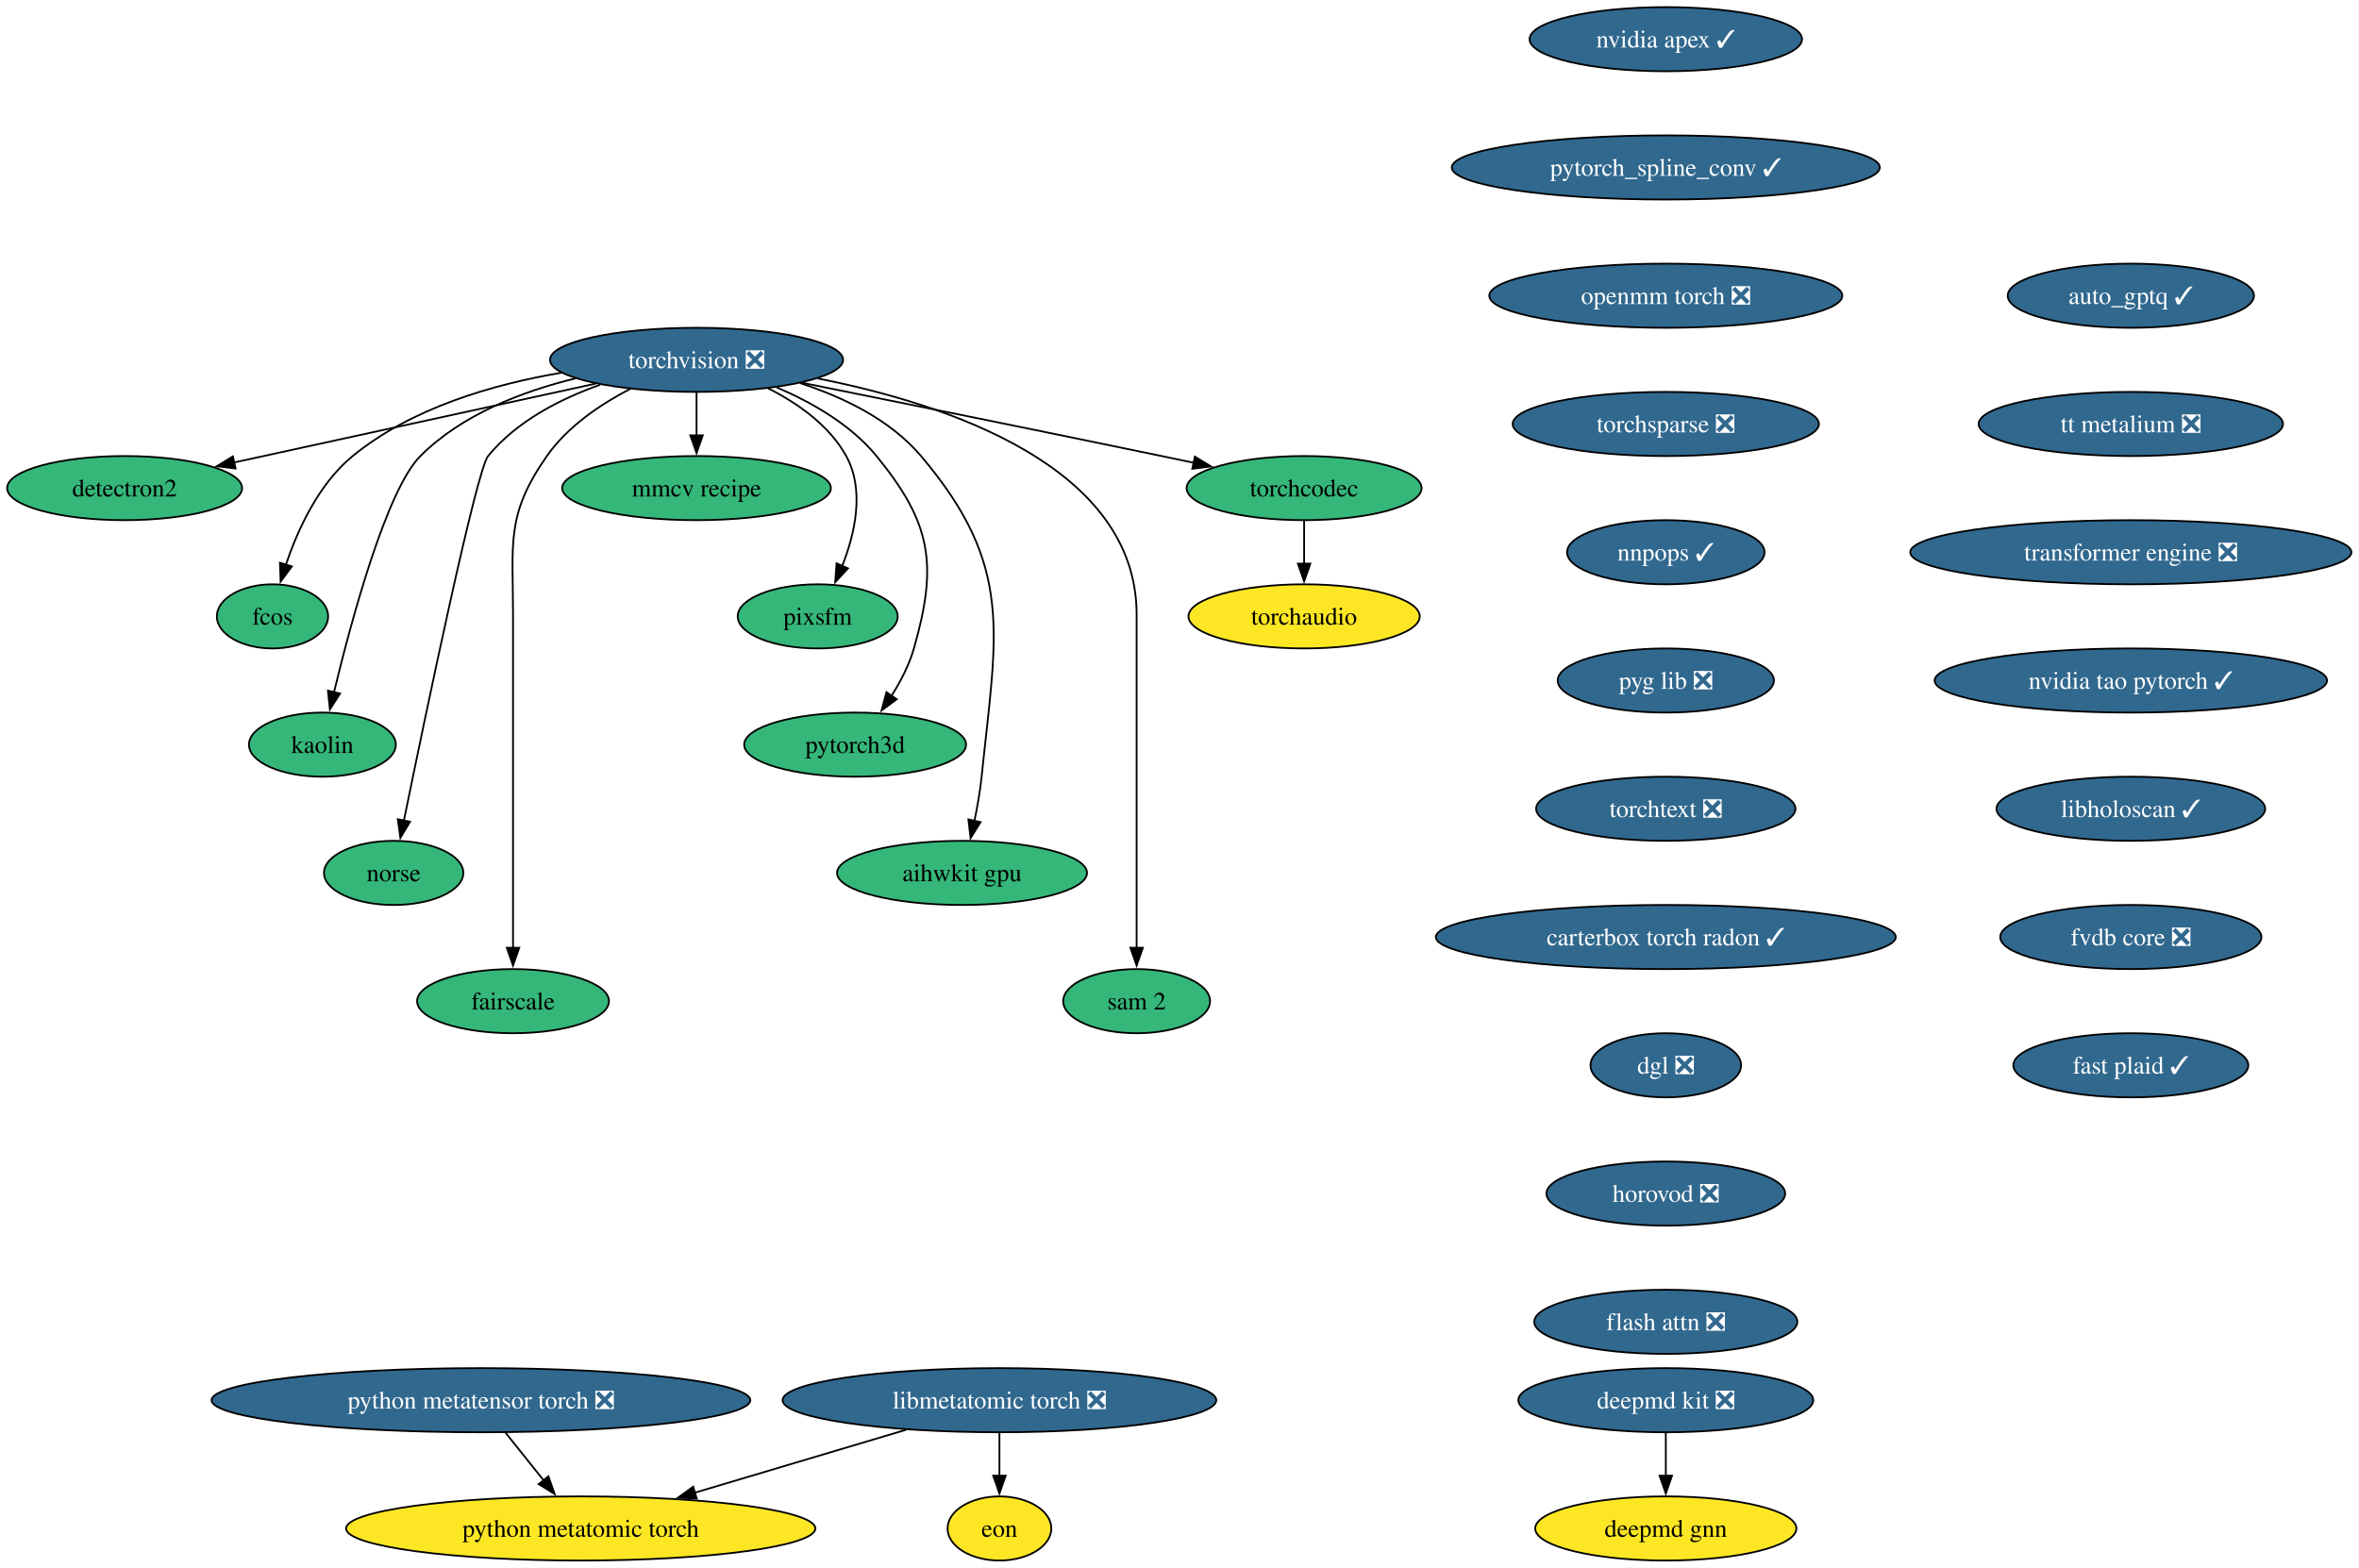
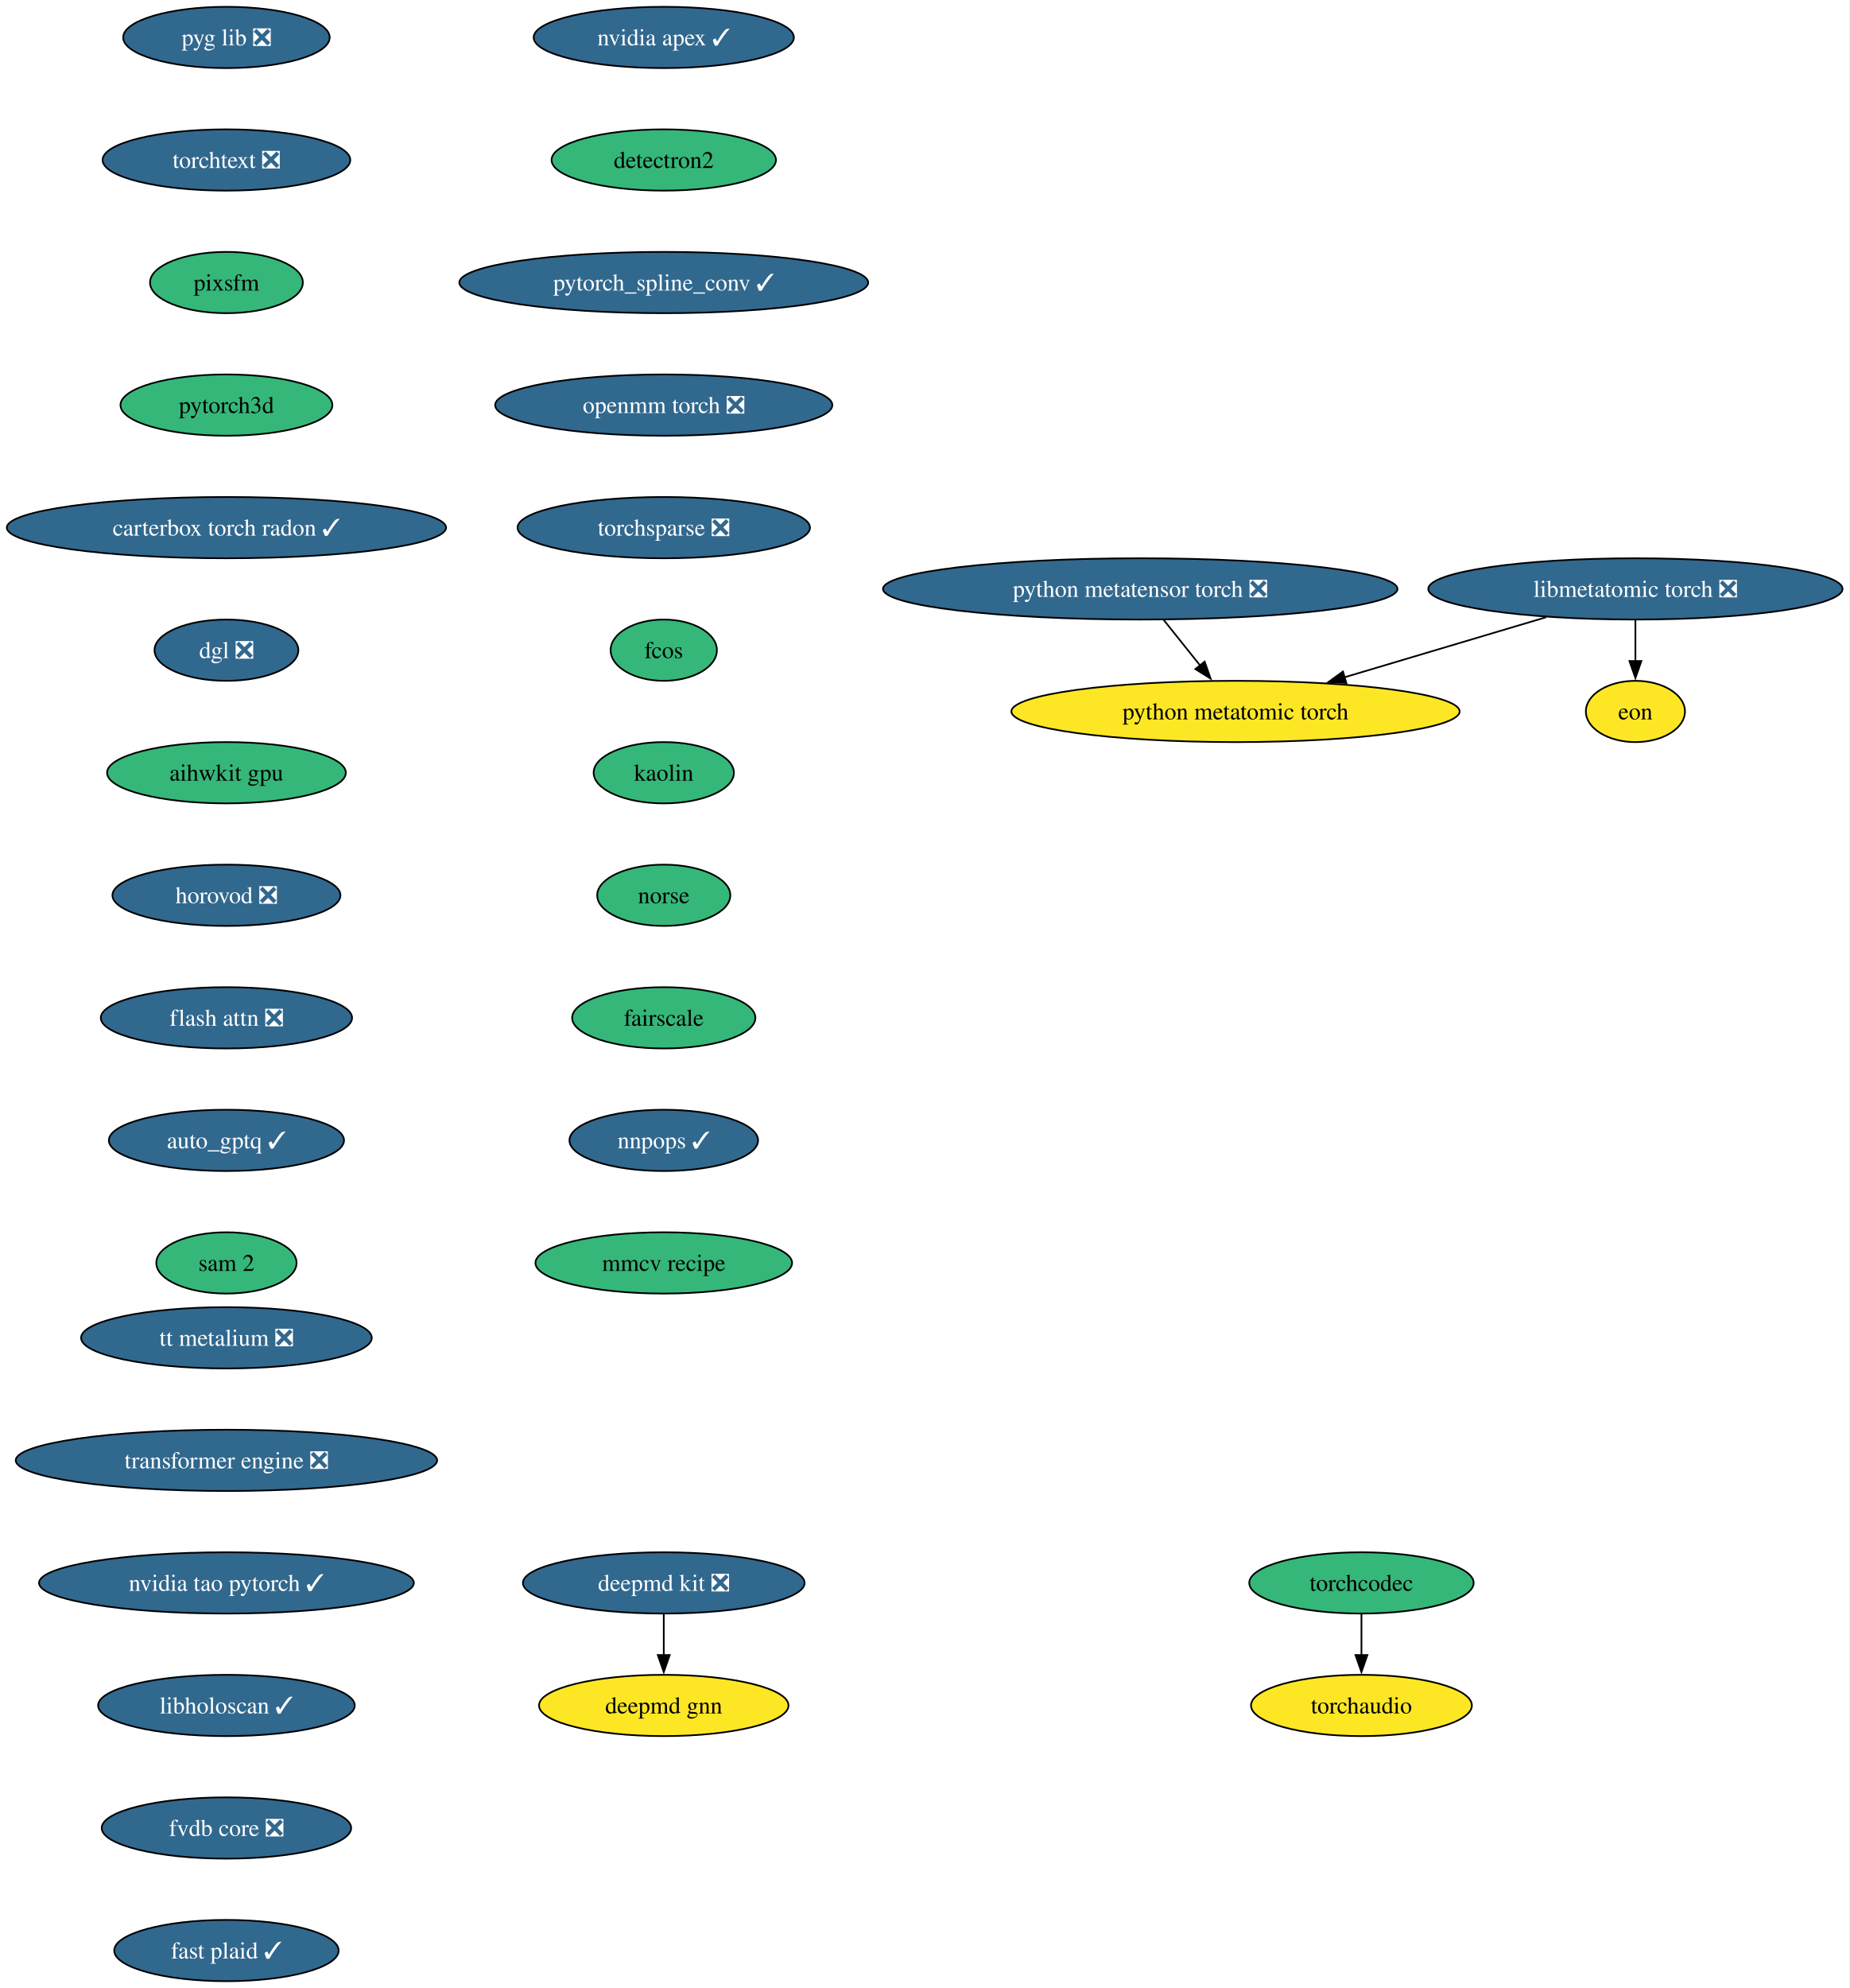
- <svg xmlns="http://www.w3.org/2000/svg" xmlns:xlink="http://www.w3.org/1999/xlink" width="1324pt" height="880pt" viewBox="0.00 0.00 1324.00 880.00">
-   <g id="graph0" class="graph" transform="scale(1 1) rotate(0) translate(4 876)">
-     <polygon fill="white" stroke="none" points="-4,4 -4,-876 1319.75,-876 1319.75,4 -4,4" />
+ <svg xmlns="http://www.w3.org/2000/svg" xmlns:xlink="http://www.w3.org/1999/xlink" width="1087pt" height="1168pt" viewBox="0.00 0.00 1087.00 1168.00">
+   <g id="graph0" class="graph" transform="scale(1 1) rotate(0) translate(4 1164)">
+     <polygon fill="white" stroke="none" points="-4,4 -4,-1164 1082.78,-1164 1082.78,4 -4,4" />
    <g id="node1" class="node">
      <g id="a_node1">
-         <a xlink:href="https://github.com/conda-forge/torchvision-feedstock/pull/161" xlink:title="torchvision ❎">
-           <ellipse fill="#31688e" stroke="black" cx="386.94" cy="-674" rx="82.25" ry="18" />
-           <text xml:space="preserve" text-anchor="middle" x="386.94" y="-669.33" font-family="Times,serif" font-size="14.00" fill="white">torchvision ❎</text>
+         <a xlink:href="https://github.com/conda-forge/deepmd-kit-feedstock/pull/135" xlink:title="deepmd kit ❎">
+           <ellipse fill="#31688e" stroke="black" cx="386.07" cy="-234" rx="82.77" ry="18" />
+           <text xml:space="preserve" text-anchor="middle" x="386.07" y="-229.32" font-family="Times,serif" font-size="14.00" fill="white">deepmd kit ❎</text>
        </a>
      </g>
    </g>
    <g id="node2" class="node">
      <g id="a_node2">
-         <a xlink:href="https://github.com/conda-forge/detectron2-feedstock" xlink:title="detectron2">
-           <ellipse fill="#35b779" stroke="black" cx="65.94" cy="-602" rx="65.94" ry="18" />
-           <text xml:space="preserve" text-anchor="middle" x="65.94" y="-597.33" font-family="Times,serif" font-size="14.00">detectron2</text>
+         <a xlink:href="https://github.com/conda-forge/deepmd-gnn-feedstock" xlink:title="deepmd gnn">
+           <ellipse fill="#fde725" stroke="black" cx="386.07" cy="-162" rx="73.3" ry="18" />
+           <text xml:space="preserve" text-anchor="middle" x="386.07" y="-157.32" font-family="Times,serif" font-size="14.00">deepmd gnn</text>
        </a>
      </g>
    </g>
    <g id="edge1" class="edge">
-       <path fill="none" stroke="black" d="M330.29,-660.65C273.31,-648.22 185.72,-629.12 127.16,-616.35" />
-       <polygon fill="black" stroke="black" points="128.21,-613 117.7,-614.29 126.72,-619.84 128.21,-613" />
+       <path fill="none" stroke="black" d="M386.07,-215.7C386.07,-208.41 386.07,-199.73 386.07,-191.54" />
+       <polygon fill="black" stroke="black" points="389.57,-191.62 386.07,-181.62 382.57,-191.62 389.57,-191.62" />
    </g>
    <g id="node3" class="node">
      <g id="a_node3">
-         <a xlink:href="https://github.com/conda-forge/fcos-feedstock" xlink:title="fcos">
-           <ellipse fill="#35b779" stroke="black" cx="148.94" cy="-530" rx="31.22" ry="18" />
-           <text xml:space="preserve" text-anchor="middle" x="148.94" y="-525.33" font-family="Times,serif" font-size="14.00">fcos</text>
-         </a>
-       </g>
-     </g>
-     <g id="edge2" class="edge">
-       <path fill="none" stroke="black" d="M311.11,-666.77C272.5,-660.23 226.89,-646.94 193.94,-620 174.89,-604.43 163.12,-578.72 156.42,-558.93" />
-       <polygon fill="black" stroke="black" points="159.81,-558.03 153.5,-549.52 153.13,-560.11 159.81,-558.03" />
+         <a xlink:href="https://github.com/conda-forge/nvidia-apex-feedstock/pull/70" xlink:title="nvidia apex ✓">
+           <ellipse fill="#31688e" stroke="black" cx="386.07" cy="-1142" rx="76.46" ry="18" />
+           <text xml:space="preserve" text-anchor="middle" x="386.07" y="-1137.33" font-family="Times,serif" font-size="14.00" fill="white">nvidia apex ✓</text>
+         </a>
+       </g>
    </g>
    <g id="node4" class="node">
      <g id="a_node4">
-         <a xlink:href="https://github.com/conda-forge/kaolin-feedstock" xlink:title="kaolin">
-           <ellipse fill="#35b779" stroke="black" cx="176.94" cy="-458" rx="41.21" ry="18" />
-           <text xml:space="preserve" text-anchor="middle" x="176.94" y="-453.32" font-family="Times,serif" font-size="14.00">kaolin</text>
-         </a>
-       </g>
-     </g>
-     <g id="edge3" class="edge">
-       <path fill="none" stroke="black" d="M319.11,-663.62C288.98,-656.29 255.16,-643.23 231.94,-620 213.03,-601.08 193.34,-528.34 183.45,-487.41" />
-       <polygon fill="black" stroke="black" points="186.88,-486.69 181.16,-477.77 180.07,-488.31 186.88,-486.69" />
+         <a xlink:href="https://github.com/conda-forge/detectron2-feedstock" xlink:title="detectron2">
+           <ellipse fill="#35b779" stroke="black" cx="386.07" cy="-1070" rx="65.94" ry="18" />
+           <text xml:space="preserve" text-anchor="middle" x="386.07" y="-1065.33" font-family="Times,serif" font-size="14.00">detectron2</text>
+         </a>
+       </g>
    </g>
    <g id="node5" class="node">
      <g id="a_node5">
-         <a xlink:href="https://github.com/conda-forge/norse-feedstock" xlink:title="norse">
-           <ellipse fill="#35b779" stroke="black" cx="216.94" cy="-386" rx="39.11" ry="18" />
-           <text xml:space="preserve" text-anchor="middle" x="216.94" y="-381.32" font-family="Times,serif" font-size="14.00">norse</text>
-         </a>
-       </g>
-     </g>
-     <g id="edge4" class="edge">
-       <path fill="none" stroke="black" d="M332.82,-660.03C310.32,-652.02 285.8,-639.43 269.94,-620 263.41,-612 234.94,-475.35 222.64,-415.12" />
-       <polygon fill="black" stroke="black" points="226.13,-414.74 220.71,-405.64 219.28,-416.14 226.13,-414.74" />
+         <a xlink:href="https://github.com/conda-forge/pytorch_spline_conv-feedstock/pull/53" xlink:title="pytorch_spline_conv ✓">
+           <ellipse fill="#31688e" stroke="black" cx="386.07" cy="-998" rx="120.13" ry="18" />
+           <text xml:space="preserve" text-anchor="middle" x="386.07" y="-993.33" font-family="Times,serif" font-size="14.00" fill="white">pytorch_spline_conv ✓</text>
+         </a>
+       </g>
    </g>
    <g id="node6" class="node">
      <g id="a_node6">
-         <a xlink:href="https://github.com/conda-forge/fairscale-feedstock" xlink:title="fairscale">
-           <ellipse fill="#35b779" stroke="black" cx="283.94" cy="-314" rx="53.84" ry="18" />
-           <text xml:space="preserve" text-anchor="middle" x="283.94" y="-309.32" font-family="Times,serif" font-size="14.00">fairscale</text>
-         </a>
-       </g>
-     </g>
-     <g id="edge5" class="edge">
-       <path fill="none" stroke="black" d="M349.75,-657.73C333.02,-649.04 314.48,-636.55 302.94,-620 279.8,-586.83 283.94,-571.45 283.94,-531 283.94,-531 283.94,-531 283.94,-457 283.94,-417.74 283.94,-372.38 283.94,-343.69" />
-       <polygon fill="black" stroke="black" points="287.44,-344 283.94,-334 280.44,-344 287.44,-344" />
+         <a xlink:href="https://github.com/conda-forge/openmm-torch-feedstock/pull/78" xlink:title="openmm torch ❎">
+           <ellipse fill="#31688e" stroke="black" cx="386.07" cy="-926" rx="99.08" ry="18" />
+           <text xml:space="preserve" text-anchor="middle" x="386.07" y="-921.33" font-family="Times,serif" font-size="14.00" fill="white">openmm torch ❎</text>
+         </a>
+       </g>
    </g>
    <g id="node7" class="node">
      <g id="a_node7">
-         <a xlink:href="https://github.com/conda-forge/mmcv-recipe-feedstock" xlink:title="mmcv recipe">
-           <ellipse fill="#35b779" stroke="black" cx="386.94" cy="-602" rx="75.41" ry="18" />
-           <text xml:space="preserve" text-anchor="middle" x="386.94" y="-597.33" font-family="Times,serif" font-size="14.00">mmcv recipe</text>
-         </a>
-       </g>
-     </g>
-     <g id="edge6" class="edge">
-       <path fill="none" stroke="black" d="M386.94,-655.7C386.94,-648.41 386.94,-639.73 386.94,-631.54" />
-       <polygon fill="black" stroke="black" points="390.44,-631.62 386.94,-621.62 383.44,-631.62 390.44,-631.62" />
+         <a xlink:href="https://github.com/conda-forge/torchsparse-feedstock/pull/49" xlink:title="torchsparse ❎">
+           <ellipse fill="#31688e" stroke="black" cx="386.07" cy="-854" rx="85.93" ry="18" />
+           <text xml:space="preserve" text-anchor="middle" x="386.07" y="-849.33" font-family="Times,serif" font-size="14.00" fill="white">torchsparse ❎</text>
+         </a>
+       </g>
    </g>
    <g id="node8" class="node">
      <g id="a_node8">
-         <a xlink:href="https://github.com/conda-forge/pixsfm-feedstock" xlink:title="pixsfm">
-           <ellipse fill="#35b779" stroke="black" cx="454.94" cy="-530" rx="44.9" ry="18" />
-           <text xml:space="preserve" text-anchor="middle" x="454.94" y="-525.33" font-family="Times,serif" font-size="14.00">pixsfm</text>
-         </a>
-       </g>
-     </g>
-     <g id="edge7" class="edge">
-       <path fill="none" stroke="black" d="M427.04,-658.06C443.75,-649.61 461.45,-637.21 470.94,-620 481.41,-601.01 475.92,-576.61 468.65,-558.16" />
-       <polygon fill="black" stroke="black" points="471.95,-556.96 464.75,-549.19 465.53,-559.76 471.95,-556.96" />
+         <a xlink:href="https://github.com/conda-forge/fcos-feedstock" xlink:title="fcos">
+           <ellipse fill="#35b779" stroke="black" cx="386.07" cy="-782" rx="31.22" ry="18" />
+           <text xml:space="preserve" text-anchor="middle" x="386.07" y="-777.33" font-family="Times,serif" font-size="14.00">fcos</text>
+         </a>
+       </g>
    </g>
    <g id="node9" class="node">
      <g id="a_node9">
-         <a xlink:href="https://github.com/conda-forge/pytorch3d-feedstock" xlink:title="pytorch3d">
-           <ellipse fill="#35b779" stroke="black" cx="475.94" cy="-458" rx="62.26" ry="18" />
-           <text xml:space="preserve" text-anchor="middle" x="475.94" y="-453.32" font-family="Times,serif" font-size="14.00">pytorch3d</text>
-         </a>
-       </g>
-     </g>
-     <g id="edge8" class="edge">
-       <path fill="none" stroke="black" d="M431.98,-658.52C451.67,-650.11 473.52,-637.63 487.94,-620 518.9,-582.15 522.38,-559.02 508.94,-512 506.27,-502.66 501.43,-493.37 496.26,-485.24" />
-       <polygon fill="black" stroke="black" points="499.31,-483.49 490.78,-477.21 493.53,-487.44 499.31,-483.49" />
+         <a xlink:href="https://github.com/conda-forge/kaolin-feedstock" xlink:title="kaolin">
+           <ellipse fill="#35b779" stroke="black" cx="386.07" cy="-710" rx="41.21" ry="18" />
+           <text xml:space="preserve" text-anchor="middle" x="386.07" y="-705.33" font-family="Times,serif" font-size="14.00">kaolin</text>
+         </a>
+       </g>
    </g>
    <g id="node10" class="node">
      <g id="a_node10">
-         <a xlink:href="https://github.com/conda-forge/aihwkit-gpu-feedstock" xlink:title="aihwkit gpu">
-           <ellipse fill="#35b779" stroke="black" cx="535.94" cy="-386" rx="70.15" ry="18" />
-           <text xml:space="preserve" text-anchor="middle" x="535.94" y="-381.32" font-family="Times,serif" font-size="14.00">aihwkit gpu</text>
-         </a>
-       </g>
-     </g>
-     <g id="edge9" class="edge">
-       <path fill="none" stroke="black" d="M445.07,-660.92C469.27,-653.08 495.69,-640.38 512.94,-620 565.53,-557.85 555.26,-520.99 546.94,-440 546.1,-431.83 544.55,-423.07 542.88,-415.07" />
-       <polygon fill="black" stroke="black" points="546.34,-414.51 540.74,-405.52 539.51,-416.05 546.34,-414.51" />
+         <a xlink:href="https://github.com/conda-forge/norse-feedstock" xlink:title="norse">
+           <ellipse fill="#35b779" stroke="black" cx="386.07" cy="-638" rx="39.11" ry="18" />
+           <text xml:space="preserve" text-anchor="middle" x="386.07" y="-633.33" font-family="Times,serif" font-size="14.00">norse</text>
+         </a>
+       </g>
    </g>
    <g id="node11" class="node">
      <g id="a_node11">
-         <a xlink:href="https://github.com/conda-forge/sam-2-feedstock" xlink:title="sam 2">
-           <ellipse fill="#35b779" stroke="black" cx="633.94" cy="-314" rx="41.21" ry="18" />
-           <text xml:space="preserve" text-anchor="middle" x="633.94" y="-309.32" font-family="Times,serif" font-size="14.00">sam 2</text>
-         </a>
-       </g>
-     </g>
-     <g id="edge10" class="edge">
-       <path fill="none" stroke="black" d="M455.09,-663.53C528.2,-649.07 633.94,-613.85 633.94,-531 633.94,-531 633.94,-531 633.94,-457 633.94,-417.74 633.94,-372.38 633.94,-343.69" />
-       <polygon fill="black" stroke="black" points="637.44,-344 633.94,-334 630.44,-344 637.44,-344" />
+         <a xlink:href="https://github.com/conda-forge/fairscale-feedstock" xlink:title="fairscale">
+           <ellipse fill="#35b779" stroke="black" cx="386.07" cy="-566" rx="53.84" ry="18" />
+           <text xml:space="preserve" text-anchor="middle" x="386.07" y="-561.33" font-family="Times,serif" font-size="14.00">fairscale</text>
+         </a>
+       </g>
    </g>
    <g id="node12" class="node">
      <g id="a_node12">
-         <a xlink:href="https://github.com/conda-forge/torchcodec-feedstock" xlink:title="torchcodec">
-           <ellipse fill="#35b779" stroke="black" cx="727.94" cy="-602" rx="65.94" ry="18" />
-           <text xml:space="preserve" text-anchor="middle" x="727.94" y="-597.33" font-family="Times,serif" font-size="14.00">torchcodec</text>
-         </a>
-       </g>
-     </g>
-     <g id="edge11" class="edge">
-       <path fill="none" stroke="black" d="M446.06,-661.15C498.98,-650.51 578.68,-634.39 647.94,-620 653.85,-618.77 660,-617.48 666.15,-616.19" />
-       <polygon fill="black" stroke="black" points="666.63,-619.66 675.69,-614.17 665.18,-612.82 666.63,-619.66" />
+         <a xlink:href="https://github.com/conda-forge/nnpops-feedstock/pull/58" xlink:title="nnpops ✓">
+           <ellipse fill="#31688e" stroke="black" cx="386.07" cy="-494" rx="55.42" ry="18" />
+           <text xml:space="preserve" text-anchor="middle" x="386.07" y="-489.32" font-family="Times,serif" font-size="14.00" fill="white">nnpops ✓</text>
+         </a>
+       </g>
    </g>
    <g id="node13" class="node">
      <g id="a_node13">
-         <a xlink:href="https://github.com/conda-forge/torchaudio-feedstock" xlink:title="torchaudio">
-           <ellipse fill="#fde725" stroke="black" cx="727.94" cy="-530" rx="64.89" ry="18" />
-           <text xml:space="preserve" text-anchor="middle" x="727.94" y="-525.33" font-family="Times,serif" font-size="14.00">torchaudio</text>
-         </a>
-       </g>
-     </g>
-     <g id="edge12" class="edge">
-       <path fill="none" stroke="black" d="M727.94,-583.7C727.94,-576.41 727.94,-567.73 727.94,-559.54" />
-       <polygon fill="black" stroke="black" points="731.44,-559.62 727.94,-549.62 724.44,-559.62 731.44,-559.62" />
+         <a xlink:href="https://github.com/conda-forge/mmcv-recipe-feedstock" xlink:title="mmcv recipe">
+           <ellipse fill="#35b779" stroke="black" cx="386.07" cy="-422" rx="75.41" ry="18" />
+           <text xml:space="preserve" text-anchor="middle" x="386.07" y="-417.32" font-family="Times,serif" font-size="14.00">mmcv recipe</text>
+         </a>
+       </g>
    </g>
    <g id="node14" class="node">
      <g id="a_node14">
-         <a xlink:href="https://github.com/conda-forge/deepmd-kit-feedstock/pull/135" xlink:title="deepmd kit ❎">
-           <ellipse fill="#31688e" stroke="black" cx="930.94" cy="-90" rx="82.77" ry="18" />
-           <text xml:space="preserve" text-anchor="middle" x="930.94" y="-85.33" font-family="Times,serif" font-size="14.00" fill="white">deepmd kit ❎</text>
+         <a xlink:href="https://github.com/conda-forge/pyg-lib-feedstock/pull/54" xlink:title="pyg lib ❎">
+           <ellipse fill="#31688e" stroke="black" cx="129.07" cy="-1142" rx="60.68" ry="18" />
+           <text xml:space="preserve" text-anchor="middle" x="129.07" y="-1137.33" font-family="Times,serif" font-size="14.00" fill="white">pyg lib ❎</text>
        </a>
      </g>
    </g>
    <g id="node15" class="node">
      <g id="a_node15">
-         <a xlink:href="https://github.com/conda-forge/deepmd-gnn-feedstock" xlink:title="deepmd gnn">
-           <ellipse fill="#fde725" stroke="black" cx="930.94" cy="-18" rx="73.3" ry="18" />
-           <text xml:space="preserve" text-anchor="middle" x="930.94" y="-13.32" font-family="Times,serif" font-size="14.00">deepmd gnn</text>
-         </a>
-       </g>
-     </g>
-     <g id="edge13" class="edge">
-       <path fill="none" stroke="black" d="M930.94,-71.7C930.94,-64.41 930.94,-55.73 930.94,-47.54" />
-       <polygon fill="black" stroke="black" points="934.44,-47.62 930.94,-37.62 927.44,-47.62 934.44,-47.62" />
+         <a xlink:href="https://github.com/conda-forge/torchtext-feedstock/pull/41" xlink:title="torchtext ❎">
+           <ellipse fill="#31688e" stroke="black" cx="129.07" cy="-1070" rx="72.78" ry="18" />
+           <text xml:space="preserve" text-anchor="middle" x="129.07" y="-1065.33" font-family="Times,serif" font-size="14.00" fill="white">torchtext ❎</text>
+         </a>
+       </g>
    </g>
    <g id="node16" class="node">
      <g id="a_node16">
-         <a xlink:href="https://github.com/conda-forge/nvidia-apex-feedstock/pull/70" xlink:title="nvidia apex ✓">
-           <ellipse fill="#31688e" stroke="black" cx="930.94" cy="-854" rx="76.46" ry="18" />
-           <text xml:space="preserve" text-anchor="middle" x="930.94" y="-849.33" font-family="Times,serif" font-size="14.00" fill="white">nvidia apex ✓</text>
+         <a xlink:href="https://github.com/conda-forge/pixsfm-feedstock" xlink:title="pixsfm">
+           <ellipse fill="#35b779" stroke="black" cx="129.07" cy="-998" rx="44.9" ry="18" />
+           <text xml:space="preserve" text-anchor="middle" x="129.07" y="-993.33" font-family="Times,serif" font-size="14.00">pixsfm</text>
        </a>
      </g>
    </g>
    <g id="node17" class="node">
      <g id="a_node17">
-         <a xlink:href="https://github.com/conda-forge/pytorch_spline_conv-feedstock/pull/53" xlink:title="pytorch_spline_conv ✓">
-           <ellipse fill="#31688e" stroke="black" cx="930.94" cy="-782" rx="120.13" ry="18" />
-           <text xml:space="preserve" text-anchor="middle" x="930.94" y="-777.33" font-family="Times,serif" font-size="14.00" fill="white">pytorch_spline_conv ✓</text>
+         <a xlink:href="https://github.com/conda-forge/pytorch3d-feedstock" xlink:title="pytorch3d">
+           <ellipse fill="#35b779" stroke="black" cx="129.07" cy="-926" rx="62.26" ry="18" />
+           <text xml:space="preserve" text-anchor="middle" x="129.07" y="-921.33" font-family="Times,serif" font-size="14.00">pytorch3d</text>
        </a>
      </g>
    </g>
    <g id="node18" class="node">
      <g id="a_node18">
-         <a xlink:href="https://github.com/conda-forge/openmm-torch-feedstock/pull/78" xlink:title="openmm torch ❎">
-           <ellipse fill="#31688e" stroke="black" cx="930.94" cy="-710" rx="99.08" ry="18" />
-           <text xml:space="preserve" text-anchor="middle" x="930.94" y="-705.33" font-family="Times,serif" font-size="14.00" fill="white">openmm torch ❎</text>
+         <a xlink:href="https://github.com/conda-forge/carterbox-torch-radon-feedstock/pull/30" xlink:title="carterbox torch radon ✓">
+           <ellipse fill="#31688e" stroke="black" cx="129.07" cy="-854" rx="129.07" ry="18" />
+           <text xml:space="preserve" text-anchor="middle" x="129.07" y="-849.33" font-family="Times,serif" font-size="14.00" fill="white">carterbox torch radon ✓</text>
        </a>
      </g>
    </g>
    <g id="node19" class="node">
      <g id="a_node19">
-         <a xlink:href="https://github.com/conda-forge/torchsparse-feedstock/pull/49" xlink:title="torchsparse ❎">
-           <ellipse fill="#31688e" stroke="black" cx="930.94" cy="-638" rx="85.93" ry="18" />
-           <text xml:space="preserve" text-anchor="middle" x="930.94" y="-633.33" font-family="Times,serif" font-size="14.00" fill="white">torchsparse ❎</text>
+         <a xlink:href="https://github.com/conda-forge/dgl-feedstock/pull/68" xlink:title="dgl ❎">
+           <ellipse fill="#31688e" stroke="black" cx="129.07" cy="-782" rx="42.26" ry="18" />
+           <text xml:space="preserve" text-anchor="middle" x="129.07" y="-777.33" font-family="Times,serif" font-size="14.00" fill="white">dgl ❎</text>
        </a>
      </g>
    </g>
    <g id="node20" class="node">
      <g id="a_node20">
-         <a xlink:href="https://github.com/conda-forge/nnpops-feedstock/pull/58" xlink:title="nnpops ✓">
-           <ellipse fill="#31688e" stroke="black" cx="930.94" cy="-566" rx="55.42" ry="18" />
-           <text xml:space="preserve" text-anchor="middle" x="930.94" y="-561.33" font-family="Times,serif" font-size="14.00" fill="white">nnpops ✓</text>
+         <a xlink:href="https://github.com/conda-forge/aihwkit-gpu-feedstock" xlink:title="aihwkit gpu">
+           <ellipse fill="#35b779" stroke="black" cx="129.07" cy="-710" rx="70.15" ry="18" />
+           <text xml:space="preserve" text-anchor="middle" x="129.07" y="-705.33" font-family="Times,serif" font-size="14.00">aihwkit gpu</text>
        </a>
      </g>
    </g>
    <g id="node21" class="node">
      <g id="a_node21">
-         <a xlink:href="https://github.com/conda-forge/pyg-lib-feedstock/pull/54" xlink:title="pyg lib ❎">
-           <ellipse fill="#31688e" stroke="black" cx="930.94" cy="-494" rx="60.68" ry="18" />
-           <text xml:space="preserve" text-anchor="middle" x="930.94" y="-489.32" font-family="Times,serif" font-size="14.00" fill="white">pyg lib ❎</text>
+         <a xlink:href="https://github.com/conda-forge/horovod-feedstock/pull/48" xlink:title="horovod ❎">
+           <ellipse fill="#31688e" stroke="black" cx="129.07" cy="-638" rx="66.99" ry="18" />
+           <text xml:space="preserve" text-anchor="middle" x="129.07" y="-633.33" font-family="Times,serif" font-size="14.00" fill="white">horovod ❎</text>
        </a>
      </g>
    </g>
    <g id="node22" class="node">
      <g id="a_node22">
-         <a xlink:href="https://github.com/conda-forge/torchtext-feedstock/pull/41" xlink:title="torchtext ❎">
-           <ellipse fill="#31688e" stroke="black" cx="930.94" cy="-422" rx="72.78" ry="18" />
-           <text xml:space="preserve" text-anchor="middle" x="930.94" y="-417.32" font-family="Times,serif" font-size="14.00" fill="white">torchtext ❎</text>
+         <a xlink:href="https://github.com/conda-forge/flash-attn-feedstock/pull/51" xlink:title="flash attn ❎">
+           <ellipse fill="#31688e" stroke="black" cx="129.07" cy="-566" rx="73.83" ry="18" />
+           <text xml:space="preserve" text-anchor="middle" x="129.07" y="-561.33" font-family="Times,serif" font-size="14.00" fill="white">flash attn ❎</text>
        </a>
      </g>
    </g>
    <g id="node23" class="node">
      <g id="a_node23">
-         <a xlink:href="https://github.com/conda-forge/carterbox-torch-radon-feedstock/pull/30" xlink:title="carterbox torch radon ✓">
-           <ellipse fill="#31688e" stroke="black" cx="930.94" cy="-350" rx="129.07" ry="18" />
-           <text xml:space="preserve" text-anchor="middle" x="930.94" y="-345.32" font-family="Times,serif" font-size="14.00" fill="white">carterbox torch radon ✓</text>
+         <a xlink:href="https://github.com/conda-forge/auto_gptq-feedstock/pull/25" xlink:title="auto_gptq ✓">
+           <ellipse fill="#31688e" stroke="black" cx="129.07" cy="-494" rx="69.1" ry="18" />
+           <text xml:space="preserve" text-anchor="middle" x="129.07" y="-489.32" font-family="Times,serif" font-size="14.00" fill="white">auto_gptq ✓</text>
        </a>
      </g>
    </g>
    <g id="node24" class="node">
      <g id="a_node24">
-         <a xlink:href="https://github.com/conda-forge/dgl-feedstock/pull/68" xlink:title="dgl ❎">
-           <ellipse fill="#31688e" stroke="black" cx="930.94" cy="-278" rx="42.26" ry="18" />
-           <text xml:space="preserve" text-anchor="middle" x="930.94" y="-273.32" font-family="Times,serif" font-size="14.00" fill="white">dgl ❎</text>
+         <a xlink:href="https://github.com/conda-forge/sam-2-feedstock" xlink:title="sam 2">
+           <ellipse fill="#35b779" stroke="black" cx="129.07" cy="-422" rx="41.21" ry="18" />
+           <text xml:space="preserve" text-anchor="middle" x="129.07" y="-417.32" font-family="Times,serif" font-size="14.00">sam 2</text>
        </a>
      </g>
    </g>
    <g id="node25" class="node">
      <g id="a_node25">
-         <a xlink:href="https://github.com/conda-forge/horovod-feedstock/pull/48" xlink:title="horovod ❎">
-           <ellipse fill="#31688e" stroke="black" cx="930.94" cy="-206" rx="66.99" ry="18" />
-           <text xml:space="preserve" text-anchor="middle" x="930.94" y="-201.33" font-family="Times,serif" font-size="14.00" fill="white">horovod ❎</text>
+         <a xlink:href="https://github.com/conda-forge/torchaudio-feedstock" xlink:title="torchaudio">
+           <ellipse fill="#fde725" stroke="black" cx="796.07" cy="-162" rx="64.89" ry="18" />
+           <text xml:space="preserve" text-anchor="middle" x="796.07" y="-157.32" font-family="Times,serif" font-size="14.00">torchaudio</text>
        </a>
      </g>
    </g>
    <g id="node26" class="node">
      <g id="a_node26">
-         <a xlink:href="https://github.com/conda-forge/flash-attn-feedstock/pull/51" xlink:title="flash attn ❎">
-           <ellipse fill="#31688e" stroke="black" cx="930.94" cy="-134" rx="73.83" ry="18" />
-           <text xml:space="preserve" text-anchor="middle" x="930.94" y="-129.32" font-family="Times,serif" font-size="14.00" fill="white">flash attn ❎</text>
+         <a xlink:href="https://github.com/conda-forge/tt-metalium-feedstock/pull/25" xlink:title="tt metalium ❎">
+           <ellipse fill="#31688e" stroke="black" cx="129.07" cy="-378" rx="85.41" ry="18" />
+           <text xml:space="preserve" text-anchor="middle" x="129.07" y="-373.32" font-family="Times,serif" font-size="14.00" fill="white">tt metalium ❎</text>
        </a>
      </g>
    </g>
    <g id="node27" class="node">
      <g id="a_node27">
-         <a xlink:href="https://github.com/conda-forge/auto_gptq-feedstock/pull/25" xlink:title="auto_gptq ✓">
-           <ellipse fill="#31688e" stroke="black" cx="1191.94" cy="-710" rx="69.1" ry="18" />
-           <text xml:space="preserve" text-anchor="middle" x="1191.94" y="-705.33" font-family="Times,serif" font-size="14.00" fill="white">auto_gptq ✓</text>
+         <a xlink:href="https://github.com/conda-forge/transformer-engine-feedstock/pull/49" xlink:title="transformer engine ❎">
+           <ellipse fill="#31688e" stroke="black" cx="129.07" cy="-306" rx="123.81" ry="18" />
+           <text xml:space="preserve" text-anchor="middle" x="129.07" y="-301.32" font-family="Times,serif" font-size="14.00" fill="white">transformer engine ❎</text>
+         </a>
+       </g>
+     </g>
+     <g id="node31" class="node">
+       <g id="a_node31">
+         <a xlink:href="https://github.com/conda-forge/nvidia-tao-pytorch-feedstock/pull/11" xlink:title="nvidia tao pytorch ✓">
+           <ellipse fill="#31688e" stroke="black" cx="129.07" cy="-234" rx="110.13" ry="18" />
+           <text xml:space="preserve" text-anchor="middle" x="129.07" y="-229.32" font-family="Times,serif" font-size="14.00" fill="white">nvidia tao pytorch ✓</text>
        </a>
      </g>
    </g>
    <g id="node28" class="node">
      <g id="a_node28">
-         <a xlink:href="https://github.com/conda-forge/tt-metalium-feedstock/pull/25" xlink:title="tt metalium ❎">
-           <ellipse fill="#31688e" stroke="black" cx="1191.94" cy="-638" rx="85.41" ry="18" />
-           <text xml:space="preserve" text-anchor="middle" x="1191.94" y="-633.33" font-family="Times,serif" font-size="14.00" fill="white">tt metalium ❎</text>
-         </a>
-       </g>
+         <a xlink:href="https://github.com/conda-forge/torchcodec-feedstock" xlink:title="torchcodec">
+           <ellipse fill="#35b779" stroke="black" cx="796.07" cy="-234" rx="65.94" ry="18" />
+           <text xml:space="preserve" text-anchor="middle" x="796.07" y="-229.32" font-family="Times,serif" font-size="14.00">torchcodec</text>
+         </a>
+       </g>
+     </g>
+     <g id="edge23" class="edge">
+       <path fill="none" stroke="black" d="M796.07,-215.7C796.07,-208.41 796.07,-199.73 796.07,-191.54" />
+       <polygon fill="black" stroke="black" points="799.57,-191.62 796.07,-181.62 792.57,-191.62 799.57,-191.62" />
    </g>
    <g id="node29" class="node">
      <g id="a_node29">
-         <a xlink:href="https://github.com/conda-forge/transformer-engine-feedstock/pull/49" xlink:title="transformer engine ❎">
-           <ellipse fill="#31688e" stroke="black" cx="1191.94" cy="-566" rx="123.81" ry="18" />
-           <text xml:space="preserve" text-anchor="middle" x="1191.94" y="-561.33" font-family="Times,serif" font-size="14.00" fill="white">transformer engine ❎</text>
+         <a xlink:href="https://github.com/conda-forge/python-metatensor-torch-feedstock/pull/31" xlink:title="python metatensor torch ❎">
+           <ellipse fill="#31688e" stroke="black" cx="666.07" cy="-818" rx="151.17" ry="18" />
+           <text xml:space="preserve" text-anchor="middle" x="666.07" y="-813.33" font-family="Times,serif" font-size="14.00" fill="white">python metatensor torch ❎</text>
+         </a>
+       </g>
+     </g>
+     <g id="node30" class="node">
+       <g id="a_node30">
+         <a xlink:href="https://github.com/conda-forge/python-metatomic-torch-feedstock" xlink:title="python metatomic torch">
+           <ellipse fill="#fde725" stroke="black" cx="722.07" cy="-746" rx="131.7" ry="18" />
+           <text xml:space="preserve" text-anchor="middle" x="722.07" y="-741.33" font-family="Times,serif" font-size="14.00">python metatomic torch</text>
+         </a>
+       </g>
+     </g>
+     <g id="edge24" class="edge">
+       <path fill="none" stroke="black" d="M679.92,-799.7C686.36,-791.64 694.16,-781.89 701.29,-772.98" />
+       <polygon fill="black" stroke="black" points="703.93,-775.28 707.44,-765.29 698.46,-770.91 703.93,-775.28" />
+     </g>
+     <g id="node34" class="node">
+       <g id="a_node34">
+         <a xlink:href="https://github.com/conda-forge/libholoscan-feedstock/pull/17" xlink:title="libholoscan ✓">
+           <ellipse fill="#31688e" stroke="black" cx="129.07" cy="-162" rx="75.41" ry="18" />
+           <text xml:space="preserve" text-anchor="middle" x="129.07" y="-157.32" font-family="Times,serif" font-size="14.00" fill="white">libholoscan ✓</text>
        </a>
      </g>
    </g>
    <g id="node32" class="node">
      <g id="a_node32">
-         <a xlink:href="https://github.com/conda-forge/nvidia-tao-pytorch-feedstock/pull/11" xlink:title="nvidia tao pytorch ✓">
-           <ellipse fill="#31688e" stroke="black" cx="1191.94" cy="-494" rx="110.13" ry="18" />
-           <text xml:space="preserve" text-anchor="middle" x="1191.94" y="-489.32" font-family="Times,serif" font-size="14.00" fill="white">nvidia tao pytorch ✓</text>
-         </a>
-       </g>
-     </g>
-     <g id="node30" class="node">
-       <g id="a_node30">
-         <a xlink:href="https://github.com/conda-forge/python-metatensor-torch-feedstock/pull/31" xlink:title="python metatensor torch ❎">
-           <ellipse fill="#31688e" stroke="black" cx="265.94" cy="-90" rx="151.17" ry="18" />
-           <text xml:space="preserve" text-anchor="middle" x="265.94" y="-85.33" font-family="Times,serif" font-size="14.00" fill="white">python metatensor torch ❎</text>
-         </a>
-       </g>
-     </g>
-     <g id="node31" class="node">
-       <g id="a_node31">
-         <a xlink:href="https://github.com/conda-forge/python-metatomic-torch-feedstock" xlink:title="python metatomic torch">
-           <ellipse fill="#fde725" stroke="black" cx="321.94" cy="-18" rx="131.7" ry="18" />
-           <text xml:space="preserve" text-anchor="middle" x="321.94" y="-13.32" font-family="Times,serif" font-size="14.00">python metatomic torch</text>
+         <a xlink:href="https://github.com/conda-forge/libmetatomic-torch-feedstock/pull/23" xlink:title="libmetatomic torch ❎">
+           <ellipse fill="#31688e" stroke="black" cx="957.07" cy="-818" rx="121.71" ry="18" />
+           <text xml:space="preserve" text-anchor="middle" x="957.07" y="-813.33" font-family="Times,serif" font-size="14.00" fill="white">libmetatomic torch ❎</text>
        </a>
      </g>
    </g>
    <g id="edge26" class="edge">
-       <path fill="none" stroke="black" d="M279.78,-71.7C286.22,-63.64 294.02,-53.89 301.15,-44.98" />
-       <polygon fill="black" stroke="black" points="303.8,-47.28 307.31,-37.29 298.33,-42.91 303.8,-47.28" />
+       <path fill="none" stroke="black" d="M904.63,-801.38C869.54,-790.93 823.15,-777.11 785.91,-766.02" />
+       <polygon fill="black" stroke="black" points="787.2,-762.75 776.62,-763.25 785.21,-769.46 787.2,-762.75" />
+     </g>
+     <g id="node33" class="node">
+       <g id="a_node33">
+         <a xlink:href="https://github.com/conda-forge/eon-feedstock" xlink:title="eon">
+           <ellipse fill="#fde725" stroke="black" cx="957.07" cy="-746" rx="29.11" ry="18" />
+           <text xml:space="preserve" text-anchor="middle" x="957.07" y="-741.33" font-family="Times,serif" font-size="14.00">eon</text>
+         </a>
+       </g>
+     </g>
+     <g id="edge27" class="edge">
+       <path fill="none" stroke="black" d="M957.07,-799.7C957.07,-792.41 957.07,-783.73 957.07,-775.54" />
+       <polygon fill="black" stroke="black" points="960.57,-775.62 957.07,-765.62 953.57,-775.62 960.57,-775.62" />
    </g>
    <g id="node35" class="node">
      <g id="a_node35">
-         <a xlink:href="https://github.com/conda-forge/libholoscan-feedstock/pull/17" xlink:title="libholoscan ✓">
-           <ellipse fill="#31688e" stroke="black" cx="1191.94" cy="-422" rx="75.41" ry="18" />
-           <text xml:space="preserve" text-anchor="middle" x="1191.94" y="-417.32" font-family="Times,serif" font-size="14.00" fill="white">libholoscan ✓</text>
-         </a>
-       </g>
-     </g>
-     <g id="node33" class="node">
-       <g id="a_node33">
-         <a xlink:href="https://github.com/conda-forge/libmetatomic-torch-feedstock/pull/23" xlink:title="libmetatomic torch ❎">
-           <ellipse fill="#31688e" stroke="black" cx="556.94" cy="-90" rx="121.71" ry="18" />
-           <text xml:space="preserve" text-anchor="middle" x="556.94" y="-85.33" font-family="Times,serif" font-size="14.00" fill="white">libmetatomic torch ❎</text>
-         </a>
-       </g>
-     </g>
-     <g id="edge28" class="edge">
-       <path fill="none" stroke="black" d="M504.49,-73.38C469.4,-62.93 423.01,-49.11 385.78,-38.02" />
-       <polygon fill="black" stroke="black" points="387.07,-34.75 376.49,-35.25 385.07,-41.46 387.07,-34.75" />
-     </g>
-     <g id="node34" class="node">
-       <g id="a_node34">
-         <a xlink:href="https://github.com/conda-forge/eon-feedstock" xlink:title="eon">
-           <ellipse fill="#fde725" stroke="black" cx="556.94" cy="-18" rx="29.11" ry="18" />
-           <text xml:space="preserve" text-anchor="middle" x="556.94" y="-13.32" font-family="Times,serif" font-size="14.00">eon</text>
-         </a>
-       </g>
-     </g>
-     <g id="edge29" class="edge">
-       <path fill="none" stroke="black" d="M556.94,-71.7C556.94,-64.41 556.94,-55.73 556.94,-47.54" />
-       <polygon fill="black" stroke="black" points="560.44,-47.62 556.94,-37.62 553.44,-47.62 560.44,-47.62" />
+         <a xlink:href="https://github.com/conda-forge/fvdb-core-feedstock/pull/40" xlink:title="fvdb core ❎">
+           <ellipse fill="#31688e" stroke="black" cx="129.07" cy="-90" rx="73.3" ry="18" />
+           <text xml:space="preserve" text-anchor="middle" x="129.07" y="-85.33" font-family="Times,serif" font-size="14.00" fill="white">fvdb core ❎</text>
+         </a>
+       </g>
    </g>
    <g id="node36" class="node">
      <g id="a_node36">
-         <a xlink:href="https://github.com/conda-forge/fvdb-core-feedstock/pull/40" xlink:title="fvdb core ❎">
-           <ellipse fill="#31688e" stroke="black" cx="1191.94" cy="-350" rx="73.3" ry="18" />
-           <text xml:space="preserve" text-anchor="middle" x="1191.94" y="-345.32" font-family="Times,serif" font-size="14.00" fill="white">fvdb core ❎</text>
-         </a>
-       </g>
-     </g>
-     <g id="node37" class="node">
-       <g id="a_node37">
        <a xlink:href="https://github.com/conda-forge/fast-plaid-feedstock/pull/5" xlink:title="fast plaid ✓">
-           <ellipse fill="#31688e" stroke="black" cx="1191.94" cy="-278" rx="65.94" ry="18" />
-           <text xml:space="preserve" text-anchor="middle" x="1191.94" y="-273.32" font-family="Times,serif" font-size="14.00" fill="white">fast plaid ✓</text>
+           <ellipse fill="#31688e" stroke="black" cx="129.07" cy="-18" rx="65.94" ry="18" />
+           <text xml:space="preserve" text-anchor="middle" x="129.07" y="-13.32" font-family="Times,serif" font-size="14.00" fill="white">fast plaid ✓</text>
        </a>
      </g>
    </g>
  </g>
</svg>
